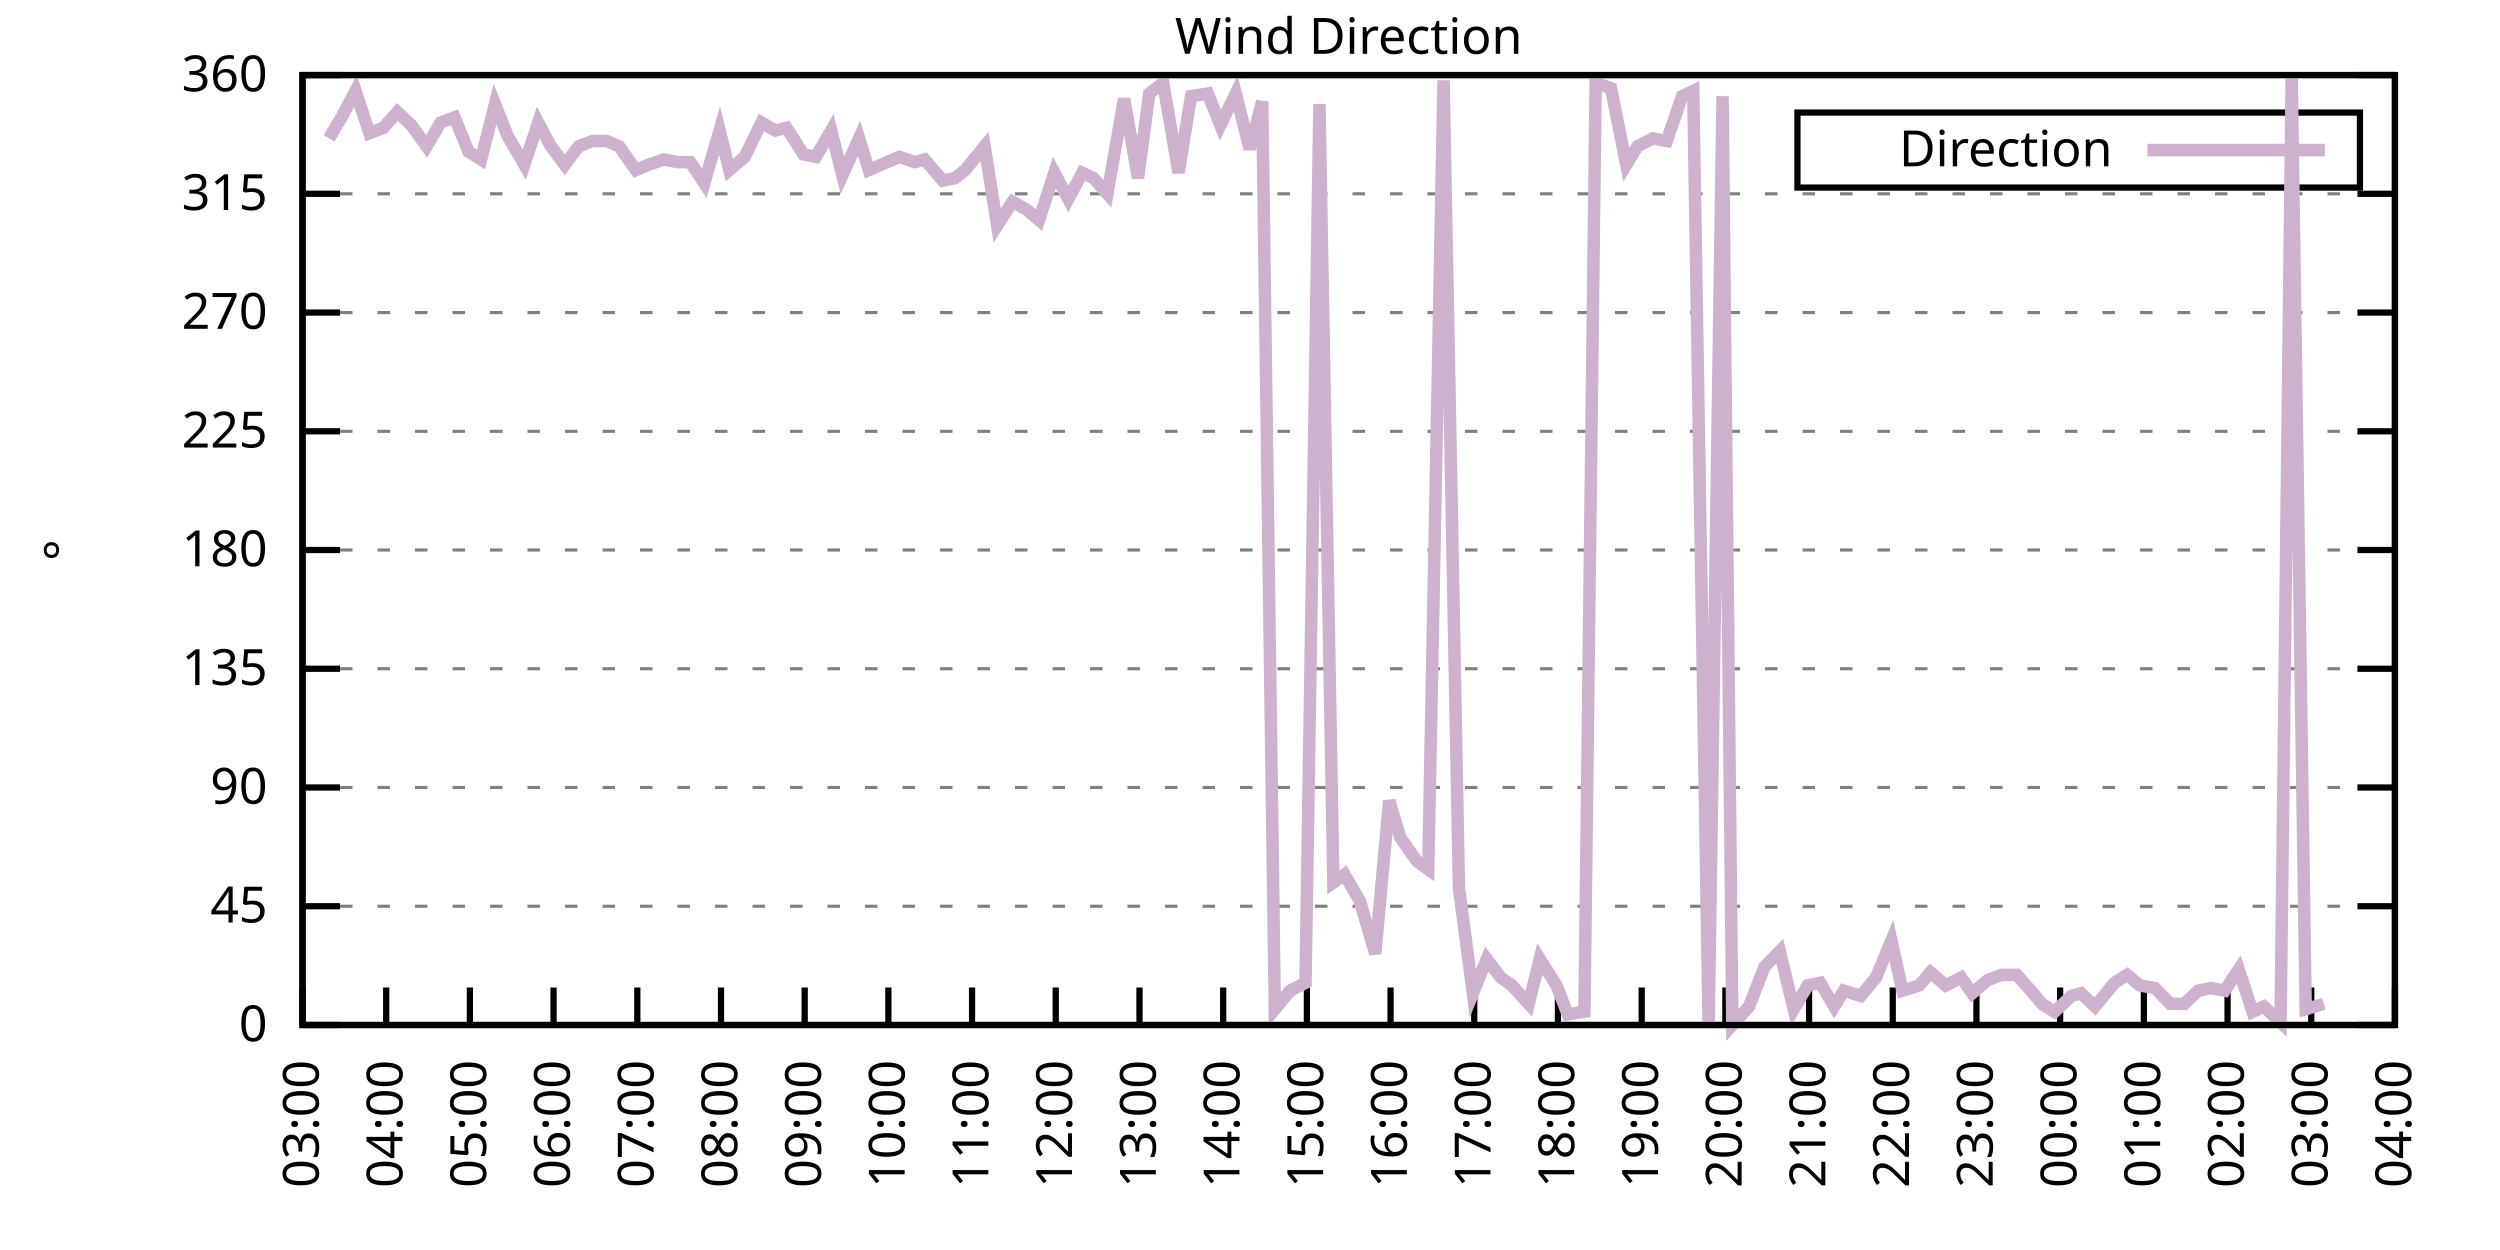
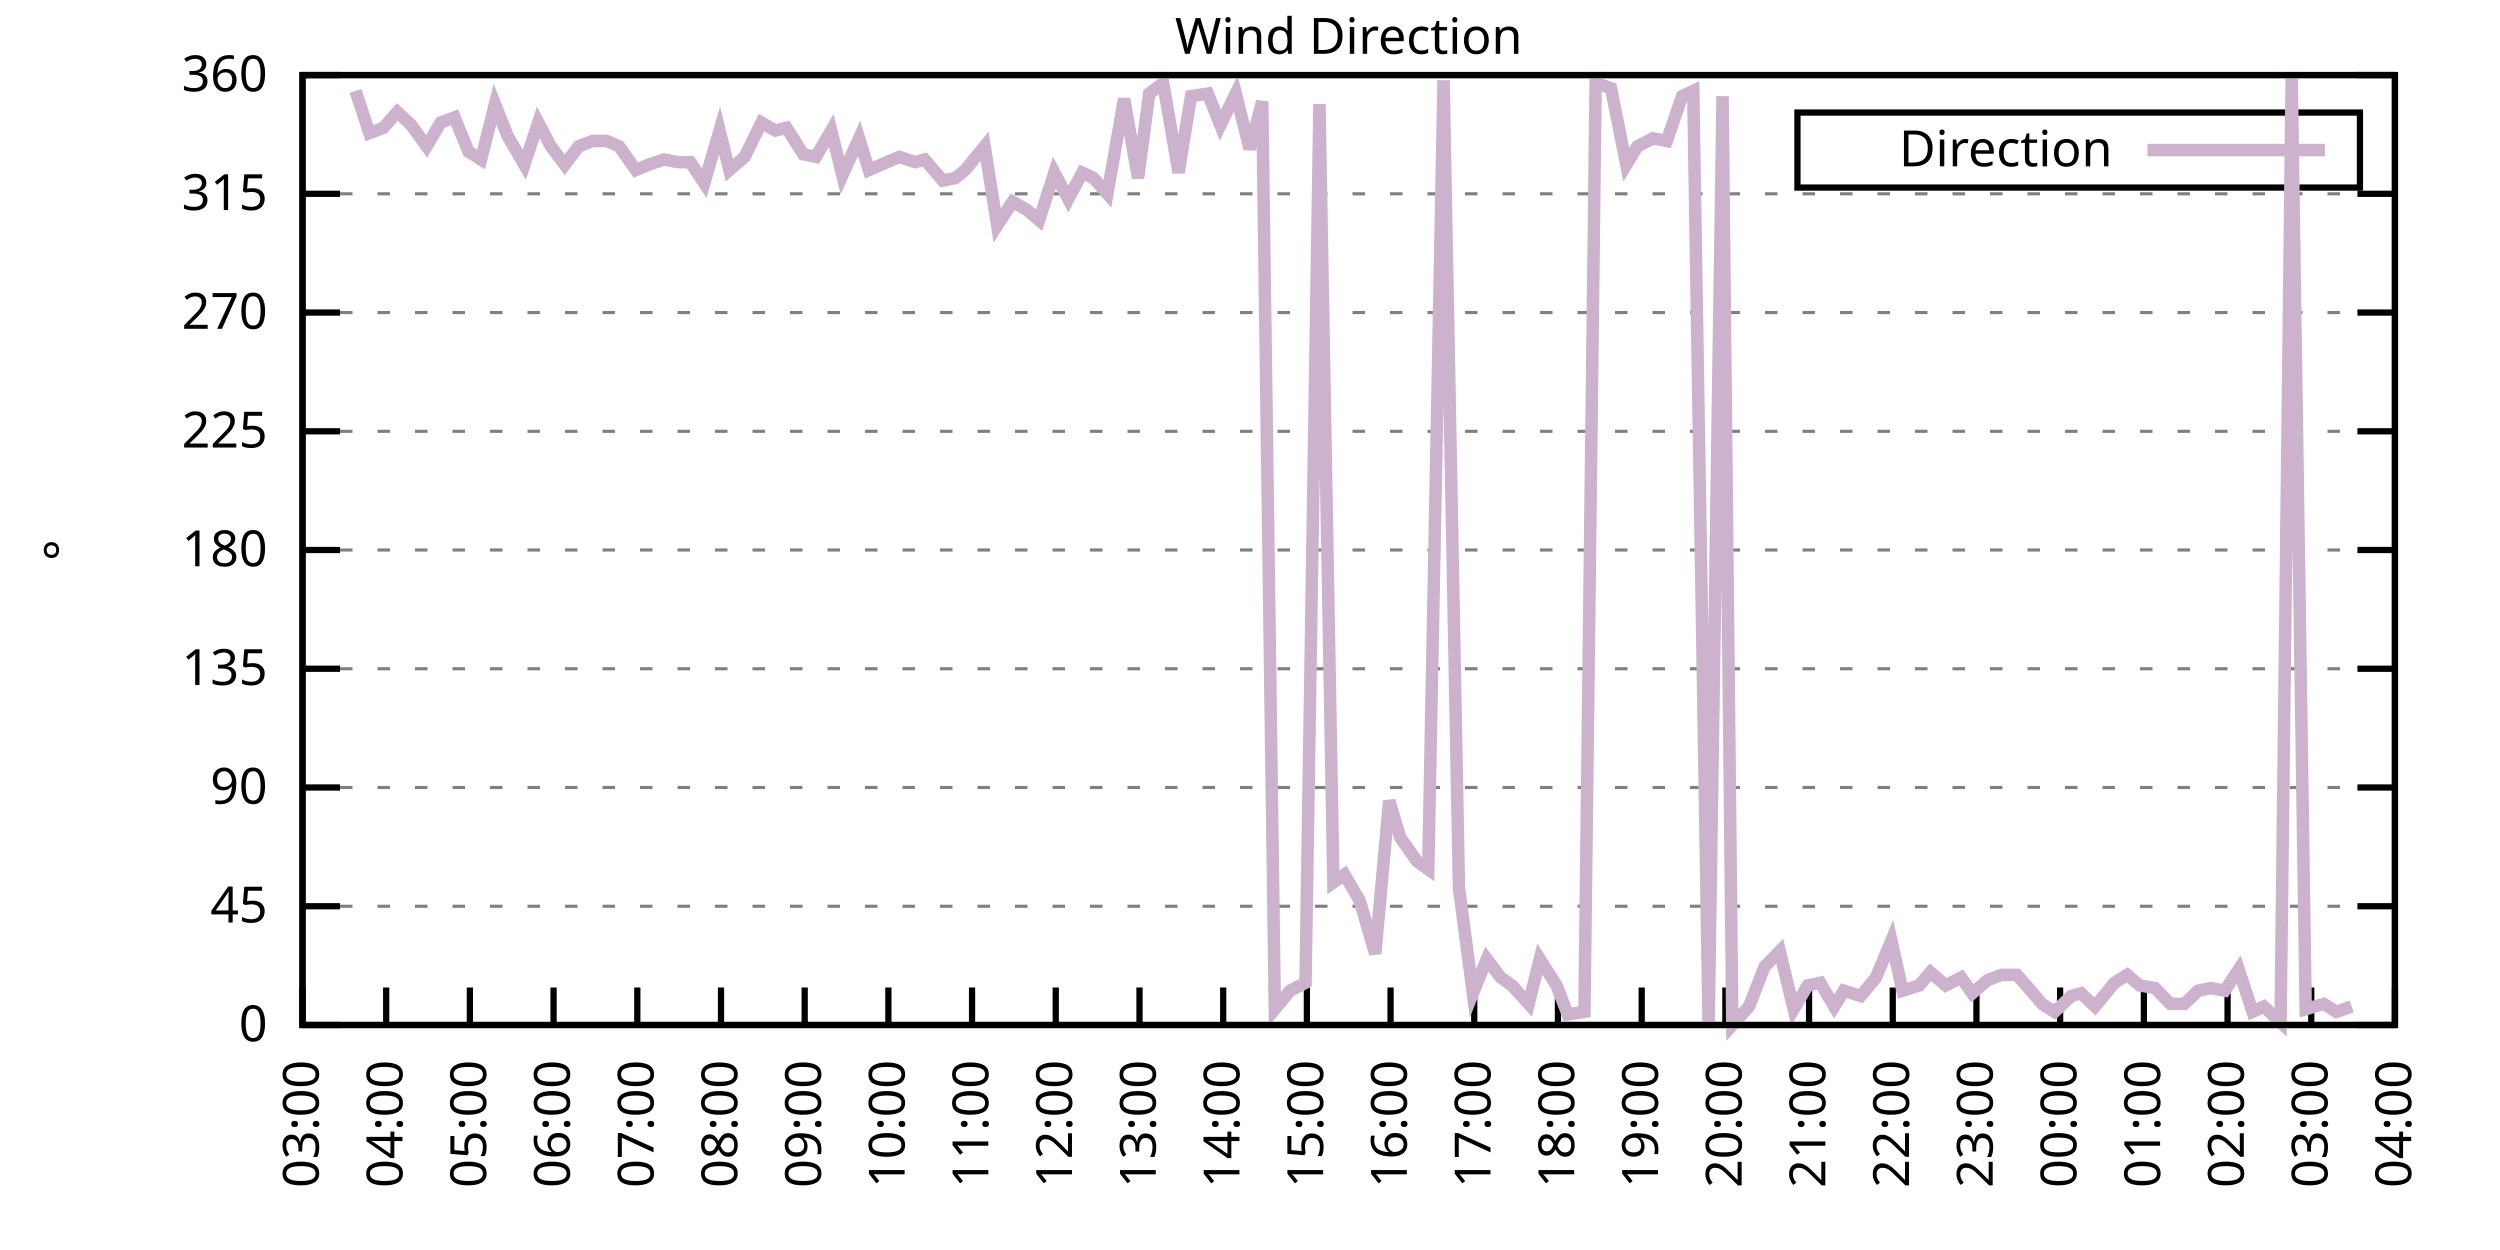
<svg xmlns="http://www.w3.org/2000/svg" xmlns:xlink="http://www.w3.org/1999/xlink" width="400" height="200" viewBox="0 0 400 200">
  <g id="gnuplot_canvas">
    <rect x="0" y="0" width="400" height="200" fill="none" />
    <defs>
      <circle id="gpDot" r="0.5" stroke-width="0.5" stroke="currentColor" />
      <path id="gpPt0" stroke-width="0.333" stroke="currentColor" d="M-1,0 h2 M0,-1 v2" />
      <path id="gpPt1" stroke-width="0.333" stroke="currentColor" d="M-1,-1 L1,1 M1,-1 L-1,1" />
      <path id="gpPt2" stroke-width="0.333" stroke="currentColor" d="M-1,0 L1,0 M0,-1 L0,1 M-1,-1 L1,1 M-1,1 L1,-1" />
      <rect id="gpPt3" stroke-width="0.333" stroke="currentColor" x="-1" y="-1" width="2" height="2" />
      <rect id="gpPt4" stroke-width="0.333" stroke="currentColor" fill="currentColor" x="-1" y="-1" width="2" height="2" />
      <circle id="gpPt5" stroke-width="0.333" stroke="currentColor" cx="0" cy="0" r="1" />
      <use xlink:href="#gpPt5" id="gpPt6" fill="currentColor" stroke="none" />
      <path id="gpPt7" stroke-width="0.333" stroke="currentColor" d="M0,-1.33 L-1.33,0.67 L1.33,0.67 z" />
      <use xlink:href="#gpPt7" id="gpPt8" fill="currentColor" stroke="none" />
      <use xlink:href="#gpPt7" id="gpPt9" stroke="currentColor" transform="rotate(180)" />
      <use xlink:href="#gpPt9" id="gpPt10" fill="currentColor" stroke="none" />
      <use xlink:href="#gpPt3" id="gpPt11" stroke="currentColor" transform="rotate(45)" />
      <use xlink:href="#gpPt11" id="gpPt12" fill="currentColor" stroke="none" />
      <path id="gpPt13" stroke-width="0.333" stroke="currentColor" d="M0,1.330 L1.265,0.411 L0.782,-1.067 L-0.782,-1.076 L-1.265,0.411 z" />
      <use xlink:href="#gpPt13" id="gpPt14" fill="currentColor" stroke="none" />
      <filter id="textbox" filterUnits="objectBoundingBox" x="0" y="0" height="1" width="1">
        <feFlood flood-color="white" flood-opacity="1" result="bgnd" />
        <feComposite in="SourceGraphic" in2="bgnd" operator="atop" />
      </filter>
      <filter id="greybox" filterUnits="objectBoundingBox" x="0" y="0" height="1" width="1">
        <feFlood flood-color="lightgrey" flood-opacity="1" result="grey" />
        <feComposite in="SourceGraphic" in2="grey" operator="atop" />
      </filter>
    </defs>
    <g fill="none" color="white" stroke="currentColor" stroke-width="1.00" stroke-linecap="butt" stroke-linejoin="miter">
</g>
    <g fill="none" color="black" stroke="currentColor" stroke-width="1.00" stroke-linecap="butt" stroke-linejoin="miter">
      <g stroke="none" shape-rendering="crispEdges">
        <polygon fill="rgb(255, 255, 255)" points="48.40,164.00 383.18,164.00 383.18,12.02 48.40,12.02 " />
      </g>
    </g>
    <g fill="none" color="black" stroke="currentColor" stroke-width="1.00" stroke-linecap="butt" stroke-linejoin="miter">
</g>
    <g fill="none" color="black" stroke="black" stroke-width="0.50" stroke-linecap="butt" stroke-linejoin="miter">
</g>
    <g fill="none" color="gray" stroke="currentColor" stroke-width="0.50" stroke-linecap="butt" stroke-linejoin="miter">
      <path stroke="gray" stroke-dasharray="2,4" class="gridline" d="M48.40,164.00 L383.19,164.00  " />
    </g>
    <g fill="none" color="gray" stroke="gray" stroke-width="1.00" stroke-linecap="butt" stroke-linejoin="miter">
</g>
    <g fill="none" color="black" stroke="currentColor" stroke-width="1.00" stroke-linecap="butt" stroke-linejoin="miter">
      <path stroke="black" d="M48.40,164.00 L54.40,164.00 M383.19,164.00 L377.19,164.00  " />
      <g transform="translate(42.80,166.60)" stroke="none" fill="black" font-family="Sans" font-size="8.00" text-anchor="end">
        <text>
          <tspan font-family="Sans"> 0</tspan>
        </text>
      </g>
    </g>
    <g fill="none" color="black" stroke="currentColor" stroke-width="1.00" stroke-linecap="butt" stroke-linejoin="miter">
</g>
    <g fill="none" color="black" stroke="black" stroke-width="0.50" stroke-linecap="butt" stroke-linejoin="miter">
</g>
    <g fill="none" color="gray" stroke="currentColor" stroke-width="0.50" stroke-linecap="butt" stroke-linejoin="miter">
      <path stroke="gray" stroke-dasharray="2,4" class="gridline" d="M48.40,145.00 L383.19,145.00  " />
    </g>
    <g fill="none" color="gray" stroke="gray" stroke-width="1.00" stroke-linecap="butt" stroke-linejoin="miter">
</g>
    <g fill="none" color="black" stroke="currentColor" stroke-width="1.00" stroke-linecap="butt" stroke-linejoin="miter">
      <path stroke="black" d="M48.40,145.00 L54.40,145.00 M383.19,145.00 L377.19,145.00  " />
      <g transform="translate(42.80,147.60)" stroke="none" fill="black" font-family="Sans" font-size="8.00" text-anchor="end">
        <text>
          <tspan font-family="Sans"> 45</tspan>
        </text>
      </g>
    </g>
    <g fill="none" color="black" stroke="currentColor" stroke-width="1.00" stroke-linecap="butt" stroke-linejoin="miter">
</g>
    <g fill="none" color="black" stroke="black" stroke-width="0.50" stroke-linecap="butt" stroke-linejoin="miter">
</g>
    <g fill="none" color="gray" stroke="currentColor" stroke-width="0.50" stroke-linecap="butt" stroke-linejoin="miter">
      <path stroke="gray" stroke-dasharray="2,4" class="gridline" d="M48.40,126.00 L383.19,126.00  " />
    </g>
    <g fill="none" color="gray" stroke="gray" stroke-width="1.00" stroke-linecap="butt" stroke-linejoin="miter">
</g>
    <g fill="none" color="black" stroke="currentColor" stroke-width="1.00" stroke-linecap="butt" stroke-linejoin="miter">
      <path stroke="black" d="M48.40,126.00 L54.40,126.00 M383.19,126.00 L377.19,126.00  " />
      <g transform="translate(42.80,128.60)" stroke="none" fill="black" font-family="Sans" font-size="8.00" text-anchor="end">
        <text>
          <tspan font-family="Sans"> 90</tspan>
        </text>
      </g>
    </g>
    <g fill="none" color="black" stroke="currentColor" stroke-width="1.00" stroke-linecap="butt" stroke-linejoin="miter">
</g>
    <g fill="none" color="black" stroke="black" stroke-width="0.50" stroke-linecap="butt" stroke-linejoin="miter">
</g>
    <g fill="none" color="gray" stroke="currentColor" stroke-width="0.50" stroke-linecap="butt" stroke-linejoin="miter">
      <path stroke="gray" stroke-dasharray="2,4" class="gridline" d="M48.40,107.00 L383.19,107.00  " />
    </g>
    <g fill="none" color="gray" stroke="gray" stroke-width="1.00" stroke-linecap="butt" stroke-linejoin="miter">
</g>
    <g fill="none" color="black" stroke="currentColor" stroke-width="1.00" stroke-linecap="butt" stroke-linejoin="miter">
      <path stroke="black" d="M48.40,107.00 L54.40,107.00 M383.19,107.00 L377.19,107.00  " />
      <g transform="translate(42.80,109.60)" stroke="none" fill="black" font-family="Sans" font-size="8.00" text-anchor="end">
        <text>
          <tspan font-family="Sans"> 135</tspan>
        </text>
      </g>
    </g>
    <g fill="none" color="black" stroke="currentColor" stroke-width="1.00" stroke-linecap="butt" stroke-linejoin="miter">
</g>
    <g fill="none" color="black" stroke="black" stroke-width="0.50" stroke-linecap="butt" stroke-linejoin="miter">
</g>
    <g fill="none" color="gray" stroke="currentColor" stroke-width="0.50" stroke-linecap="butt" stroke-linejoin="miter">
      <path stroke="gray" stroke-dasharray="2,4" class="gridline" d="M48.40,88.00 L383.19,88.00  " />
    </g>
    <g fill="none" color="gray" stroke="gray" stroke-width="1.00" stroke-linecap="butt" stroke-linejoin="miter">
</g>
    <g fill="none" color="black" stroke="currentColor" stroke-width="1.00" stroke-linecap="butt" stroke-linejoin="miter">
      <path stroke="black" d="M48.40,88.00 L54.40,88.00 M383.19,88.00 L377.19,88.00  " />
      <g transform="translate(42.80,90.60)" stroke="none" fill="black" font-family="Sans" font-size="8.00" text-anchor="end">
        <text>
          <tspan font-family="Sans"> 180</tspan>
        </text>
      </g>
    </g>
    <g fill="none" color="black" stroke="currentColor" stroke-width="1.00" stroke-linecap="butt" stroke-linejoin="miter">
</g>
    <g fill="none" color="black" stroke="black" stroke-width="0.50" stroke-linecap="butt" stroke-linejoin="miter">
</g>
    <g fill="none" color="gray" stroke="currentColor" stroke-width="0.50" stroke-linecap="butt" stroke-linejoin="miter">
      <path stroke="gray" stroke-dasharray="2,4" class="gridline" d="M48.40,69.01 L383.19,69.01  " />
    </g>
    <g fill="none" color="gray" stroke="gray" stroke-width="1.00" stroke-linecap="butt" stroke-linejoin="miter">
</g>
    <g fill="none" color="black" stroke="currentColor" stroke-width="1.00" stroke-linecap="butt" stroke-linejoin="miter">
      <path stroke="black" d="M48.40,69.01 L54.40,69.01 M383.19,69.01 L377.19,69.01  " />
      <g transform="translate(42.80,71.61)" stroke="none" fill="black" font-family="Sans" font-size="8.00" text-anchor="end">
        <text>
          <tspan font-family="Sans"> 225</tspan>
        </text>
      </g>
    </g>
    <g fill="none" color="black" stroke="currentColor" stroke-width="1.00" stroke-linecap="butt" stroke-linejoin="miter">
</g>
    <g fill="none" color="black" stroke="black" stroke-width="0.50" stroke-linecap="butt" stroke-linejoin="miter">
</g>
    <g fill="none" color="gray" stroke="currentColor" stroke-width="0.50" stroke-linecap="butt" stroke-linejoin="miter">
      <path stroke="gray" stroke-dasharray="2,4" class="gridline" d="M48.40,50.01 L383.19,50.01  " />
    </g>
    <g fill="none" color="gray" stroke="gray" stroke-width="1.00" stroke-linecap="butt" stroke-linejoin="miter">
</g>
    <g fill="none" color="black" stroke="currentColor" stroke-width="1.00" stroke-linecap="butt" stroke-linejoin="miter">
      <path stroke="black" d="M48.40,50.01 L54.40,50.01 M383.19,50.01 L377.19,50.01  " />
      <g transform="translate(42.80,52.61)" stroke="none" fill="black" font-family="Sans" font-size="8.00" text-anchor="end">
        <text>
          <tspan font-family="Sans"> 270</tspan>
        </text>
      </g>
    </g>
    <g fill="none" color="black" stroke="currentColor" stroke-width="1.00" stroke-linecap="butt" stroke-linejoin="miter">
</g>
    <g fill="none" color="black" stroke="black" stroke-width="0.50" stroke-linecap="butt" stroke-linejoin="miter">
</g>
    <g fill="none" color="gray" stroke="currentColor" stroke-width="0.50" stroke-linecap="butt" stroke-linejoin="miter">
      <path stroke="gray" stroke-dasharray="2,4" class="gridline" d="M48.40,31.01 L383.19,31.01  " />
    </g>
    <g fill="none" color="gray" stroke="gray" stroke-width="1.00" stroke-linecap="butt" stroke-linejoin="miter">
</g>
    <g fill="none" color="black" stroke="currentColor" stroke-width="1.00" stroke-linecap="butt" stroke-linejoin="miter">
      <path stroke="black" d="M48.40,31.01 L54.40,31.01 M383.19,31.01 L377.19,31.01  " />
      <g transform="translate(42.80,33.61)" stroke="none" fill="black" font-family="Sans" font-size="8.00" text-anchor="end">
        <text>
          <tspan font-family="Sans"> 315</tspan>
        </text>
      </g>
    </g>
    <g fill="none" color="black" stroke="currentColor" stroke-width="1.00" stroke-linecap="butt" stroke-linejoin="miter">
</g>
    <g fill="none" color="black" stroke="black" stroke-width="0.50" stroke-linecap="butt" stroke-linejoin="miter">
</g>
    <g fill="none" color="gray" stroke="currentColor" stroke-width="0.50" stroke-linecap="butt" stroke-linejoin="miter">
      <path stroke="gray" stroke-dasharray="2,4" class="gridline" d="M48.40,12.01 L383.19,12.01  " />
    </g>
    <g fill="none" color="gray" stroke="gray" stroke-width="1.00" stroke-linecap="butt" stroke-linejoin="miter">
</g>
    <g fill="none" color="black" stroke="currentColor" stroke-width="1.00" stroke-linecap="butt" stroke-linejoin="miter">
      <path stroke="black" d="M48.40,12.01 L54.40,12.01 M383.19,12.01 L377.19,12.01  " />
      <g transform="translate(42.80,14.61)" stroke="none" fill="black" font-family="Sans" font-size="8.00" text-anchor="end">
        <text>
          <tspan font-family="Sans"> 360</tspan>
        </text>
      </g>
    </g>
    <g fill="none" color="black" stroke="currentColor" stroke-width="1.00" stroke-linecap="butt" stroke-linejoin="miter">
      <path stroke="black" d="M48.40,164.00 L48.40,158.00  " />
      <g transform="translate(51.00,169.60) rotate(270.00)" stroke="none" fill="black" font-family="Sans" font-size="8.00" text-anchor="end">
        <text>
          <tspan font-family="Sans">03:00</tspan>
        </text>
      </g>
    </g>
    <g fill="none" color="black" stroke="currentColor" stroke-width="1.00" stroke-linecap="butt" stroke-linejoin="miter">
      <path stroke="black" d="M61.79,164.00 L61.79,158.00  " />
      <g transform="translate(64.39,169.60) rotate(270.00)" stroke="none" fill="black" font-family="Sans" font-size="8.00" text-anchor="end">
        <text>
          <tspan font-family="Sans">04:00</tspan>
        </text>
      </g>
    </g>
    <g fill="none" color="black" stroke="currentColor" stroke-width="1.00" stroke-linecap="butt" stroke-linejoin="miter">
      <path stroke="black" d="M75.18,164.00 L75.18,158.00  " />
      <g transform="translate(77.78,169.60) rotate(270.00)" stroke="none" fill="black" font-family="Sans" font-size="8.00" text-anchor="end">
        <text>
          <tspan font-family="Sans">05:00</tspan>
        </text>
      </g>
    </g>
    <g fill="none" color="black" stroke="currentColor" stroke-width="1.00" stroke-linecap="butt" stroke-linejoin="miter">
      <path stroke="black" d="M88.57,164.00 L88.57,158.00  " />
      <g transform="translate(91.17,169.60) rotate(270.00)" stroke="none" fill="black" font-family="Sans" font-size="8.00" text-anchor="end">
        <text>
          <tspan font-family="Sans">06:00</tspan>
        </text>
      </g>
    </g>
    <g fill="none" color="black" stroke="currentColor" stroke-width="1.00" stroke-linecap="butt" stroke-linejoin="miter">
      <path stroke="black" d="M101.97,164.00 L101.97,158.00  " />
      <g transform="translate(104.57,169.60) rotate(270.00)" stroke="none" fill="black" font-family="Sans" font-size="8.00" text-anchor="end">
        <text>
          <tspan font-family="Sans">07:00</tspan>
        </text>
      </g>
    </g>
    <g fill="none" color="black" stroke="currentColor" stroke-width="1.00" stroke-linecap="butt" stroke-linejoin="miter">
      <path stroke="black" d="M115.36,164.00 L115.36,158.00  " />
      <g transform="translate(117.96,169.60) rotate(270.00)" stroke="none" fill="black" font-family="Sans" font-size="8.00" text-anchor="end">
        <text>
          <tspan font-family="Sans">08:00</tspan>
        </text>
      </g>
    </g>
    <g fill="none" color="black" stroke="currentColor" stroke-width="1.00" stroke-linecap="butt" stroke-linejoin="miter">
      <path stroke="black" d="M128.75,164.00 L128.75,158.00  " />
      <g transform="translate(131.35,169.60) rotate(270.00)" stroke="none" fill="black" font-family="Sans" font-size="8.00" text-anchor="end">
        <text>
          <tspan font-family="Sans">09:00</tspan>
        </text>
      </g>
    </g>
    <g fill="none" color="black" stroke="currentColor" stroke-width="1.00" stroke-linecap="butt" stroke-linejoin="miter">
      <path stroke="black" d="M142.14,164.00 L142.14,158.00  " />
      <g transform="translate(144.74,169.60) rotate(270.00)" stroke="none" fill="black" font-family="Sans" font-size="8.00" text-anchor="end">
        <text>
          <tspan font-family="Sans">10:00</tspan>
        </text>
      </g>
    </g>
    <g fill="none" color="black" stroke="currentColor" stroke-width="1.00" stroke-linecap="butt" stroke-linejoin="miter">
      <path stroke="black" d="M155.53,164.00 L155.53,158.00  " />
      <g transform="translate(158.13,169.60) rotate(270.00)" stroke="none" fill="black" font-family="Sans" font-size="8.00" text-anchor="end">
        <text>
          <tspan font-family="Sans">11:00</tspan>
        </text>
      </g>
    </g>
    <g fill="none" color="black" stroke="currentColor" stroke-width="1.00" stroke-linecap="butt" stroke-linejoin="miter">
      <path stroke="black" d="M168.92,164.00 L168.92,158.00  " />
      <g transform="translate(171.52,169.60) rotate(270.00)" stroke="none" fill="black" font-family="Sans" font-size="8.00" text-anchor="end">
        <text>
          <tspan font-family="Sans">12:00</tspan>
        </text>
      </g>
    </g>
    <g fill="none" color="black" stroke="currentColor" stroke-width="1.00" stroke-linecap="butt" stroke-linejoin="miter">
      <path stroke="black" d="M182.32,164.00 L182.32,158.00  " />
      <g transform="translate(184.92,169.60) rotate(270.00)" stroke="none" fill="black" font-family="Sans" font-size="8.00" text-anchor="end">
        <text>
          <tspan font-family="Sans">13:00</tspan>
        </text>
      </g>
    </g>
    <g fill="none" color="black" stroke="currentColor" stroke-width="1.00" stroke-linecap="butt" stroke-linejoin="miter">
      <path stroke="black" d="M195.71,164.00 L195.71,158.00  " />
      <g transform="translate(198.31,169.60) rotate(270.00)" stroke="none" fill="black" font-family="Sans" font-size="8.00" text-anchor="end">
        <text>
          <tspan font-family="Sans">14:00</tspan>
        </text>
      </g>
    </g>
    <g fill="none" color="black" stroke="currentColor" stroke-width="1.00" stroke-linecap="butt" stroke-linejoin="miter">
      <path stroke="black" d="M209.10,164.00 L209.10,158.00  " />
      <g transform="translate(211.70,169.60) rotate(270.00)" stroke="none" fill="black" font-family="Sans" font-size="8.00" text-anchor="end">
        <text>
          <tspan font-family="Sans">15:00</tspan>
        </text>
      </g>
    </g>
    <g fill="none" color="black" stroke="currentColor" stroke-width="1.00" stroke-linecap="butt" stroke-linejoin="miter">
      <path stroke="black" d="M222.49,164.00 L222.49,158.00  " />
      <g transform="translate(225.09,169.60) rotate(270.00)" stroke="none" fill="black" font-family="Sans" font-size="8.00" text-anchor="end">
        <text>
          <tspan font-family="Sans">16:00</tspan>
        </text>
      </g>
    </g>
    <g fill="none" color="black" stroke="currentColor" stroke-width="1.00" stroke-linecap="butt" stroke-linejoin="miter">
      <path stroke="black" d="M235.88,164.00 L235.88,158.00  " />
      <g transform="translate(238.48,169.60) rotate(270.00)" stroke="none" fill="black" font-family="Sans" font-size="8.00" text-anchor="end">
        <text>
          <tspan font-family="Sans">17:00</tspan>
        </text>
      </g>
    </g>
    <g fill="none" color="black" stroke="currentColor" stroke-width="1.00" stroke-linecap="butt" stroke-linejoin="miter">
      <path stroke="black" d="M249.27,164.00 L249.27,158.00  " />
      <g transform="translate(251.87,169.60) rotate(270.00)" stroke="none" fill="black" font-family="Sans" font-size="8.00" text-anchor="end">
        <text>
          <tspan font-family="Sans">18:00</tspan>
        </text>
      </g>
    </g>
    <g fill="none" color="black" stroke="currentColor" stroke-width="1.00" stroke-linecap="butt" stroke-linejoin="miter">
      <path stroke="black" d="M262.67,164.00 L262.67,158.00  " />
      <g transform="translate(265.27,169.60) rotate(270.00)" stroke="none" fill="black" font-family="Sans" font-size="8.00" text-anchor="end">
        <text>
          <tspan font-family="Sans">19:00</tspan>
        </text>
      </g>
    </g>
    <g fill="none" color="black" stroke="currentColor" stroke-width="1.00" stroke-linecap="butt" stroke-linejoin="miter">
      <path stroke="black" d="M276.06,164.00 L276.06,158.00  " />
      <g transform="translate(278.66,169.60) rotate(270.00)" stroke="none" fill="black" font-family="Sans" font-size="8.00" text-anchor="end">
        <text>
          <tspan font-family="Sans">20:00</tspan>
        </text>
      </g>
    </g>
    <g fill="none" color="black" stroke="currentColor" stroke-width="1.00" stroke-linecap="butt" stroke-linejoin="miter">
      <path stroke="black" d="M289.45,164.00 L289.45,158.00  " />
      <g transform="translate(292.05,169.60) rotate(270.00)" stroke="none" fill="black" font-family="Sans" font-size="8.00" text-anchor="end">
        <text>
          <tspan font-family="Sans">21:00</tspan>
        </text>
      </g>
    </g>
    <g fill="none" color="black" stroke="currentColor" stroke-width="1.00" stroke-linecap="butt" stroke-linejoin="miter">
      <path stroke="black" d="M302.84,164.00 L302.84,158.00  " />
      <g transform="translate(305.44,169.60) rotate(270.00)" stroke="none" fill="black" font-family="Sans" font-size="8.00" text-anchor="end">
        <text>
          <tspan font-family="Sans">22:00</tspan>
        </text>
      </g>
    </g>
    <g fill="none" color="black" stroke="currentColor" stroke-width="1.00" stroke-linecap="butt" stroke-linejoin="miter">
      <path stroke="black" d="M316.23,164.00 L316.23,158.00  " />
      <g transform="translate(318.83,169.60) rotate(270.00)" stroke="none" fill="black" font-family="Sans" font-size="8.00" text-anchor="end">
        <text>
          <tspan font-family="Sans">23:00</tspan>
        </text>
      </g>
    </g>
    <g fill="none" color="black" stroke="currentColor" stroke-width="1.00" stroke-linecap="butt" stroke-linejoin="miter">
      <path stroke="black" d="M329.62,164.00 L329.62,158.00  " />
      <g transform="translate(332.22,169.60) rotate(270.00)" stroke="none" fill="black" font-family="Sans" font-size="8.00" text-anchor="end">
        <text>
          <tspan font-family="Sans">00:00</tspan>
        </text>
      </g>
    </g>
    <g fill="none" color="black" stroke="currentColor" stroke-width="1.00" stroke-linecap="butt" stroke-linejoin="miter">
      <path stroke="black" d="M343.02,164.00 L343.02,158.00  " />
      <g transform="translate(345.62,169.60) rotate(270.00)" stroke="none" fill="black" font-family="Sans" font-size="8.00" text-anchor="end">
        <text>
          <tspan font-family="Sans">01:00</tspan>
        </text>
      </g>
    </g>
    <g fill="none" color="black" stroke="currentColor" stroke-width="1.00" stroke-linecap="butt" stroke-linejoin="miter">
      <path stroke="black" d="M356.41,164.00 L356.41,158.00  " />
      <g transform="translate(359.01,169.60) rotate(270.00)" stroke="none" fill="black" font-family="Sans" font-size="8.00" text-anchor="end">
        <text>
          <tspan font-family="Sans">02:00</tspan>
        </text>
      </g>
    </g>
    <g fill="none" color="black" stroke="currentColor" stroke-width="1.00" stroke-linecap="butt" stroke-linejoin="miter">
      <path stroke="black" d="M369.80,164.00 L369.80,158.00  " />
      <g transform="translate(372.40,169.60) rotate(270.00)" stroke="none" fill="black" font-family="Sans" font-size="8.00" text-anchor="end">
        <text>
          <tspan font-family="Sans">03:00</tspan>
        </text>
      </g>
    </g>
    <g fill="none" color="black" stroke="currentColor" stroke-width="1.00" stroke-linecap="butt" stroke-linejoin="miter">
      <path stroke="black" d="M383.19,164.00 L383.19,158.00  " />
      <g transform="translate(385.79,169.60) rotate(270.00)" stroke="none" fill="black" font-family="Sans" font-size="8.00" text-anchor="end">
        <text>
          <tspan font-family="Sans">04:00</tspan>
        </text>
      </g>
    </g>
    <g fill="none" color="black" stroke="currentColor" stroke-width="1.00" stroke-linecap="butt" stroke-linejoin="miter">
</g>
    <g fill="none" color="black" stroke="currentColor" stroke-width="1.00" stroke-linecap="butt" stroke-linejoin="miter">
      <path stroke="black" d="M48.40,12.01 L48.40,164.00 L383.19,164.00 L383.19,12.01 L48.40,12.01 Z  " />
    </g>
    <g fill="none" color="black" stroke="currentColor" stroke-width="1.00" stroke-linecap="butt" stroke-linejoin="miter">
</g>
    <g fill="none" color="black" stroke="currentColor" stroke-width="1.00" stroke-linecap="butt" stroke-linejoin="miter">
      <path stroke="black" d="M287.59,30.01 L287.59,18.01 L377.59,18.01 L377.59,30.01 L287.59,30.01 Z  " />
    </g>
    <g id="Wind_direction_plot_1">
      <g fill="none" color="white" stroke="black" stroke-width="2.00" stroke-linecap="butt" stroke-linejoin="miter">
</g>
      <g fill="none" color="black" stroke="currentColor" stroke-width="2.00" stroke-linecap="butt" stroke-linejoin="miter">
        <g transform="translate(337.99,26.61)" stroke="none" fill="black" font-family="Sans" font-size="8.00" text-anchor="end">
          <text>
            <tspan font-family="Sans">Direction</tspan>
          </text>
        </g>
      </g>
      <g fill="none" color="black" stroke="currentColor" stroke-width="2.00" stroke-linecap="butt" stroke-linejoin="miter">
-         <path stroke="rgb(204, 178, 204)" d="M343.59,24.01 L371.99,24.01 M52.64,22.14 L54.65,18.77 L56.88,14.54 L59.11,21.30 L61.35,20.45 L63.58,17.92   L65.81,20.03 L68.26,23.41 L70.50,19.61 L72.73,18.77 L74.96,24.25 L76.97,25.52 L79.20,16.65 L81.21,21.72   L83.89,26.36 L86.12,19.61 L88.13,23.41 L90.36,26.36 L92.59,23.41 L94.82,22.56 L97.06,22.56 L99.06,23.41   L101.74,27.21 L103.75,26.36 L106.21,25.52 L108.44,25.94 L110.45,25.94 L112.68,29.32 L115.13,20.88 L116.70,27.21   L119.15,25.10 L121.83,19.61 L124.06,20.88 L125.85,20.45 L128.53,24.68 L130.54,25.10 L132.99,20.88 L134.78,28.05   L137.45,22.14 L139.02,27.21 L141.92,25.94 L143.93,25.10 L146.38,25.94 L147.94,25.52 L150.85,28.90 L152.85,28.48   L154.42,27.21 L157.54,23.41 L159.55,36.08 L162.01,32.28 L164.24,33.54 L166.25,35.23 L168.70,27.63 L170.93,31.85   L173.17,27.63 L174.95,28.48 L177.18,31.01 L179.86,15.81 L182.09,28.48 L183.88,14.97 L186.11,13.28 L188.57,27.63   L190.57,15.39 L193.25,14.97 L195.26,20.03 L197.72,14.97 L199.95,23.83 L201.96,16.23 L203.97,161.47 L206.42,158.51   L208.88,157.24 L211.11,16.65 L213.34,141.20 L215.13,139.93 L217.58,144.16 L220.04,152.60 L222.27,128.11 L224.05,134.02   L226.73,137.82 L228.52,139.09 L230.97,12.85 L233.43,142.05 L235.66,158.93 L237.89,153.45 L240.12,156.40 L241.91,157.67   L244.59,160.62 L246.37,153.45 L249.05,157.67 L250.84,162.31 L253.51,161.89 L255.30,13.28 L257.76,14.12 L260.21,26.36   L262.00,23.41 L264.45,22.14 L266.68,22.56 L269.14,15.39 L270.92,14.54 L273.38,164.00 L275.61,15.39 L277.17,164.00   L279.85,161.04 L282.31,154.71 L284.76,152.18 L286.99,161.47 L289.23,157.67 L291.23,157.24 L293.47,161.04 L295.03,158.51   L297.71,159.36 L300.16,156.40 L302.62,150.49 L304.40,158.51 L307.08,157.67 L308.87,155.56 L311.32,157.67 L313.78,156.40   L315.56,158.93 L318.02,156.82 L320.25,155.98 L322.70,155.98 L324.94,158.51 L326.72,160.62 L328.73,161.89 L331.41,159.36   L332.97,158.93 L335.20,161.04 L338.33,157.24 L340.34,155.98 L342.35,157.67 L344.80,158.09 L347.26,160.62 L349.49,160.62   L351.72,158.51 L353.73,158.09 L355.96,158.51 L358.19,155.13 L360.42,161.89 L362.21,161.04 L364.89,163.58 L366.67,12.43   L368.91,161.47 L371.81,160.62  " />
+         <path stroke="rgb(204, 178, 204)" d="M343.59,24.01 L371.99,24.01 M56.88,14.54 L59.11,21.30 L61.35,20.45 L63.58,17.92 L65.81,20.03 L68.26,23.41   L70.50,19.61 L72.73,18.77 L74.96,24.25 L76.97,25.52 L79.20,16.65 L81.21,21.72 L83.89,26.36 L86.12,19.61   L88.13,23.41 L90.36,26.36 L92.59,23.41 L94.82,22.56 L97.06,22.56 L99.06,23.41 L101.74,27.21 L103.75,26.36   L106.21,25.52 L108.44,25.94 L110.45,25.94 L112.68,29.32 L115.13,20.88 L116.70,27.21 L119.15,25.10 L121.83,19.61   L124.06,20.88 L125.85,20.45 L128.53,24.68 L130.54,25.10 L132.99,20.88 L134.78,28.05 L137.45,22.14 L139.02,27.21   L141.92,25.94 L143.93,25.10 L146.38,25.94 L147.94,25.52 L150.85,28.90 L152.85,28.48 L154.42,27.21 L157.54,23.41   L159.55,36.08 L162.01,32.28 L164.24,33.54 L166.25,35.23 L168.70,27.63 L170.93,31.85 L173.17,27.63 L174.95,28.48   L177.18,31.01 L179.86,15.81 L182.09,28.48 L183.88,14.97 L186.11,13.28 L188.57,27.63 L190.57,15.39 L193.25,14.97   L195.26,20.03 L197.72,14.97 L199.95,23.83 L201.96,16.23 L203.97,161.47 L206.42,158.51 L208.88,157.24 L211.11,16.65   L213.34,141.20 L215.13,139.93 L217.58,144.16 L220.04,152.60 L222.27,128.11 L224.05,134.02 L226.73,137.82 L228.52,139.09   L230.97,12.85 L233.43,142.05 L235.66,158.93 L237.89,153.45 L240.12,156.40 L241.91,157.67 L244.59,160.62 L246.37,153.45   L249.05,157.67 L250.84,162.31 L253.51,161.89 L255.30,13.28 L257.76,14.12 L260.21,26.36 L262.00,23.41 L264.45,22.14   L266.68,22.56 L269.14,15.39 L270.92,14.54 L273.38,164.00 L275.61,15.39 L277.17,164.00 L279.85,161.04 L282.31,154.71   L284.76,152.18 L286.99,161.47 L289.23,157.67 L291.23,157.24 L293.47,161.04 L295.03,158.51 L297.71,159.36 L300.16,156.40   L302.62,150.49 L304.40,158.51 L307.08,157.67 L308.87,155.56 L311.32,157.67 L313.78,156.40 L315.56,158.93 L318.02,156.82   L320.25,155.98 L322.70,155.98 L324.94,158.51 L326.72,160.62 L328.73,161.89 L331.41,159.36 L332.97,158.93 L335.20,161.04   L338.33,157.24 L340.34,155.98 L342.35,157.67 L344.80,158.09 L347.26,160.62 L349.49,160.62 L351.72,158.51 L353.73,158.09   L355.96,158.51 L358.19,155.13 L360.42,161.89 L362.21,161.04 L364.89,163.58 L366.67,12.43 L368.91,161.47 L371.81,160.62   L373.82,161.89 L376.27,161.04  " />
      </g>
    </g>
    <g fill="none" color="black" stroke="currentColor" stroke-width="2.00" stroke-linecap="butt" stroke-linejoin="miter">
</g>
    <g fill="none" color="black" stroke="black" stroke-width="1.00" stroke-linecap="butt" stroke-linejoin="miter">
</g>
    <g fill="none" color="black" stroke="currentColor" stroke-width="1.00" stroke-linecap="butt" stroke-linejoin="miter">
      <path stroke="black" d="M48.40,12.01 L48.40,164.00 L383.19,164.00 L383.19,12.01 L48.40,12.01 Z  " />
      <g transform="translate(12.80,88.01) rotate(270.00)" stroke="none" fill="black" font-family="Sans" font-size="8.00" text-anchor="middle">
        <text>
          <tspan font-family="Sans">°</tspan>
        </text>
      </g>
    </g>
    <g fill="none" color="black" stroke="currentColor" stroke-width="1.00" stroke-linecap="butt" stroke-linejoin="miter">
</g>
    <g fill="none" color="black" stroke="currentColor" stroke-width="1.00" stroke-linecap="butt" stroke-linejoin="miter">
      <g transform="translate(215.79,8.61)" stroke="none" fill="black" font-family="Sans" font-size="8.00" text-anchor="middle">
        <text>
          <tspan font-family="Sans">Wind Direction</tspan>
        </text>
      </g>
    </g>
    <g fill="none" color="black" stroke="currentColor" stroke-width="1.00" stroke-linecap="butt" stroke-linejoin="miter">
</g>
  </g>
</svg>
